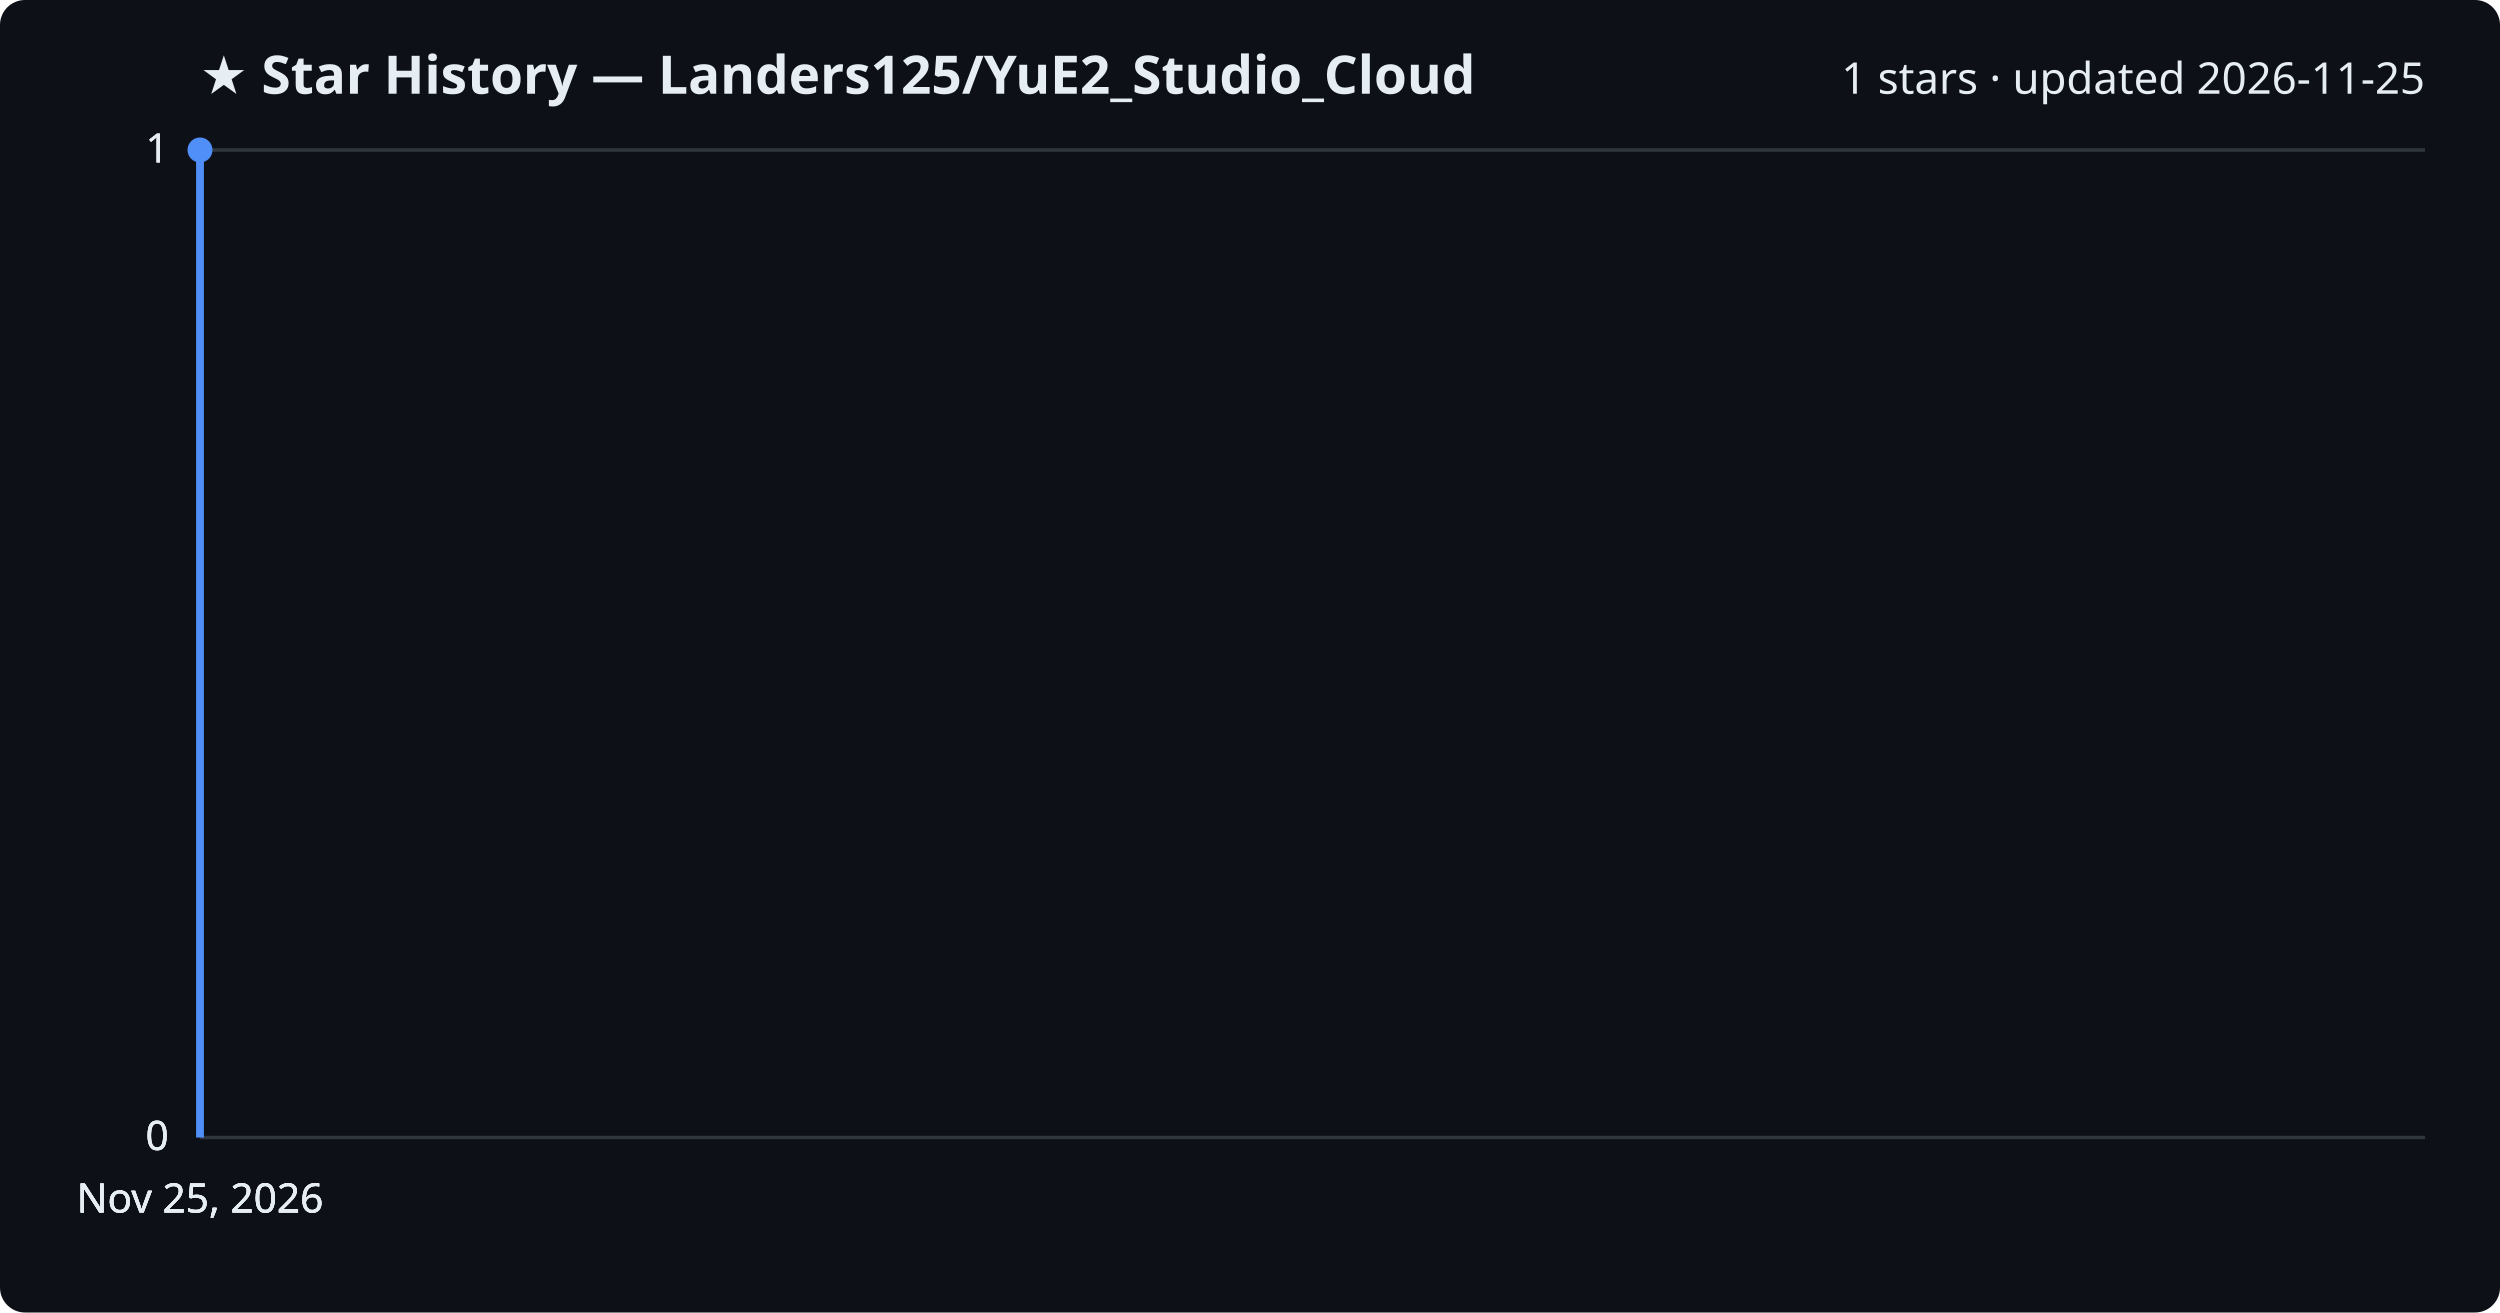
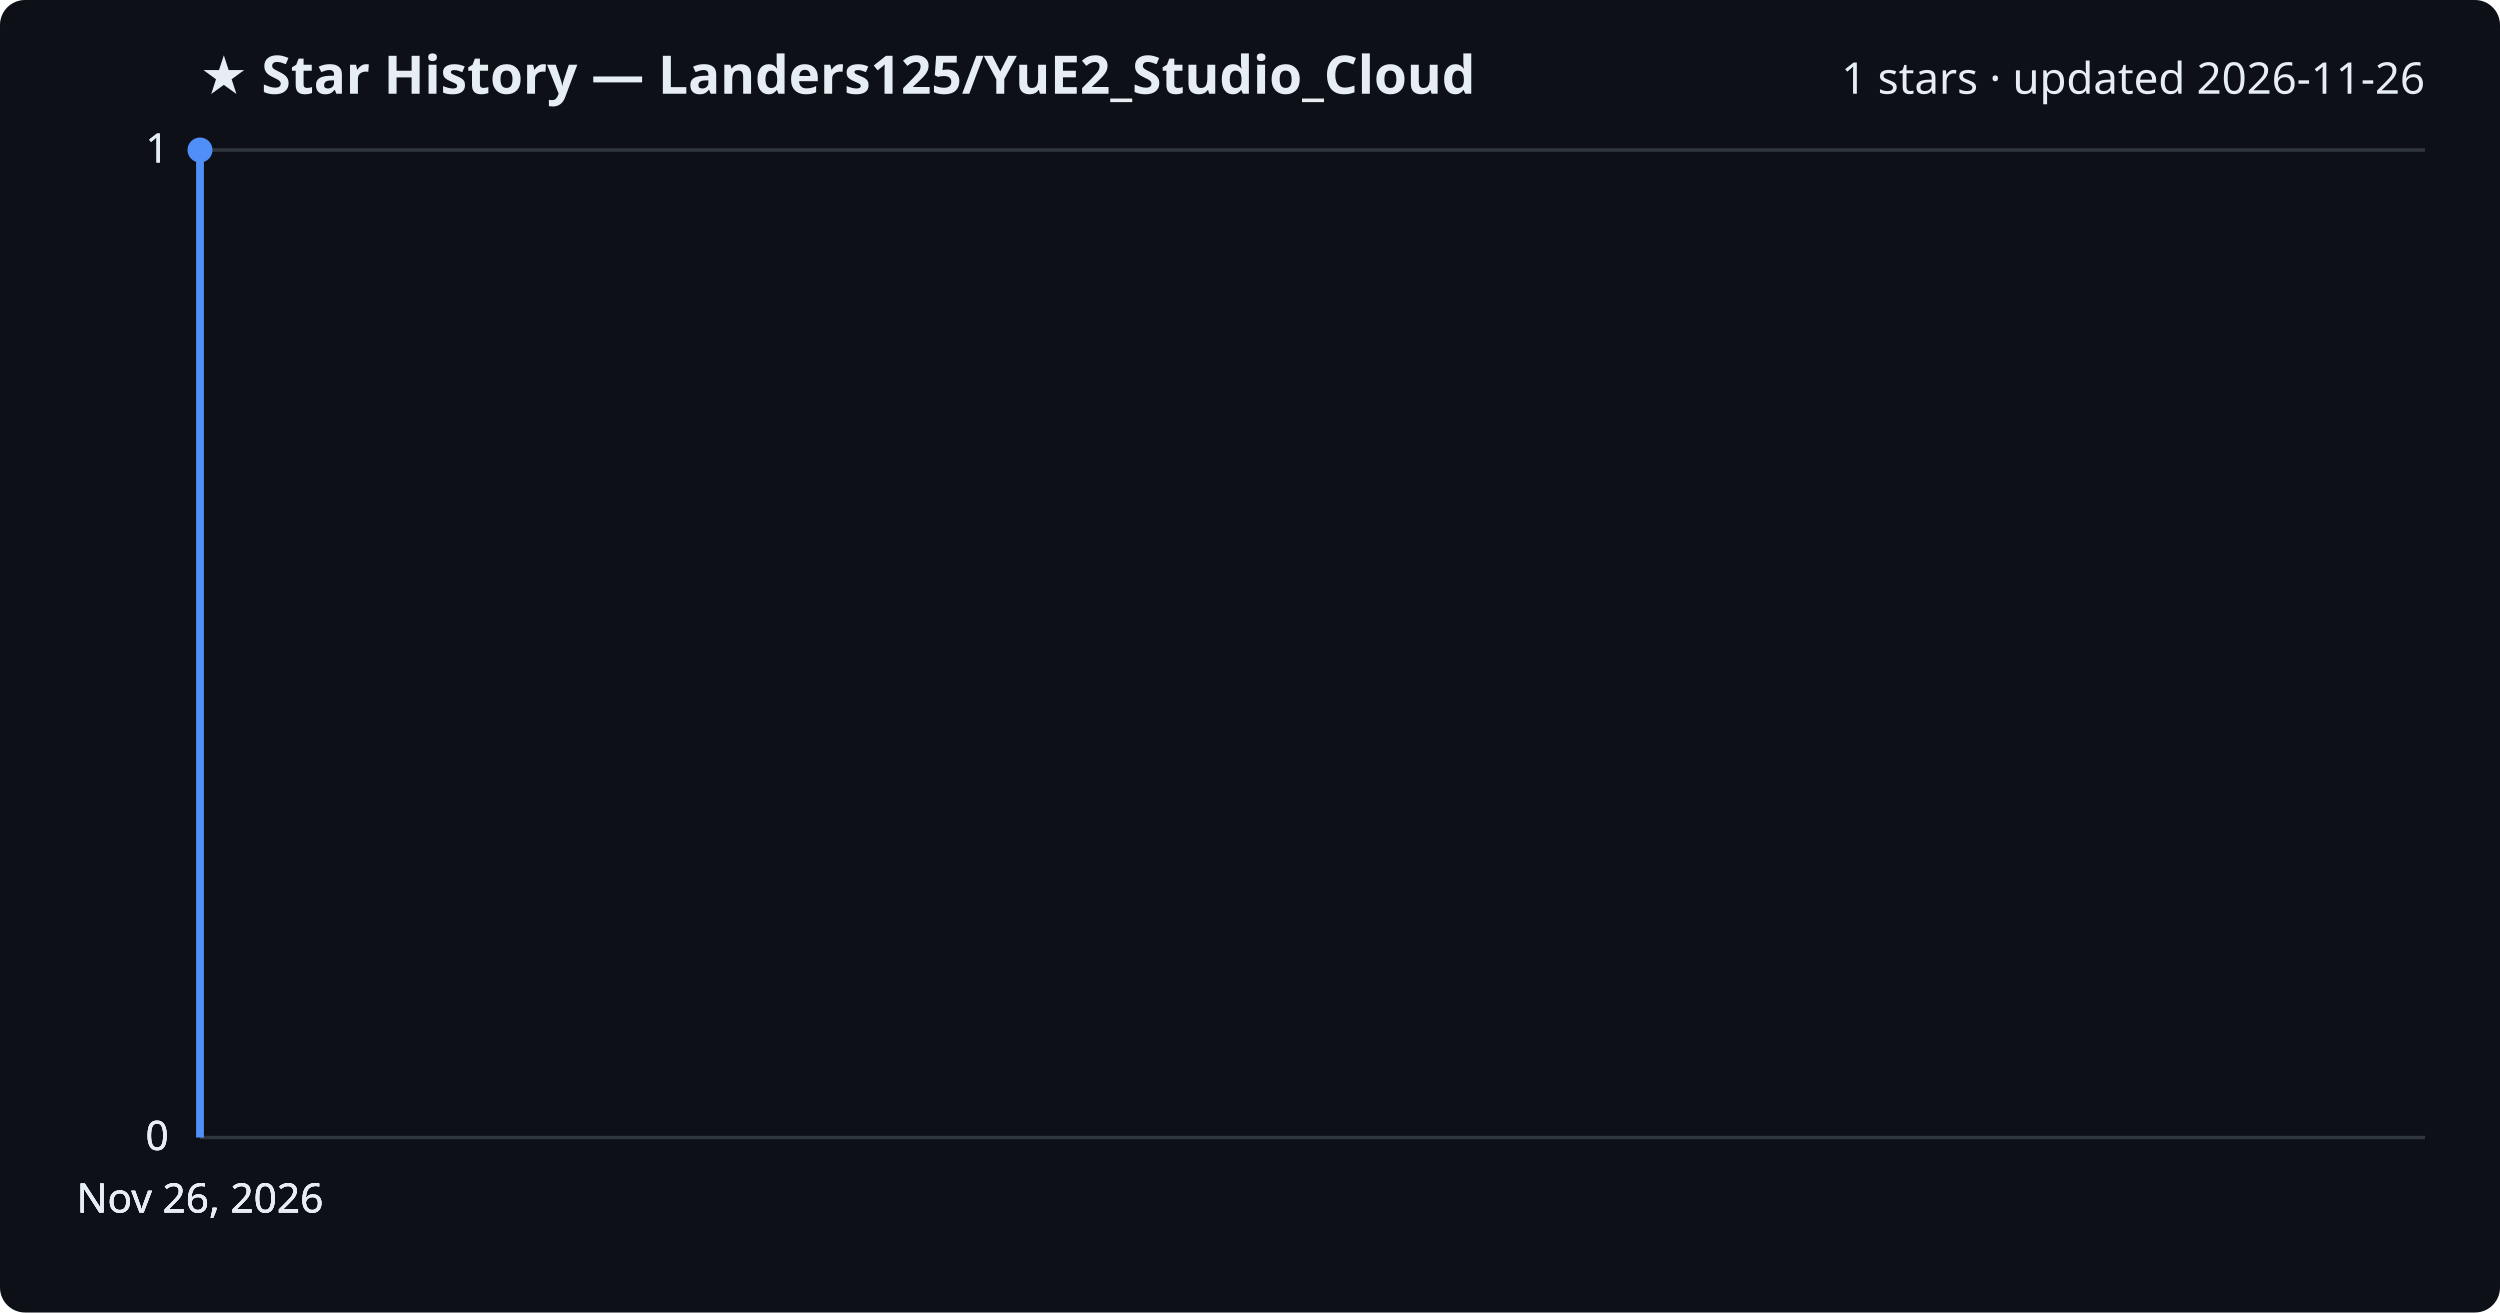
<svg xmlns="http://www.w3.org/2000/svg" viewBox="0 0 800 420" font-family="Segoe UI, sans-serif">
  <rect width="800" height="420" fill="#0d1117" rx="8" />
  <text x="64" y="30" fill="#e6edf3" font-size="17" font-weight="700">★ Star History — Landers125/YuE2_Studio_Cloud</text>
-   <text x="776" y="30" fill="#e6edf3" font-size="14" text-anchor="end">1 stars · updated 2026-11-25</text>
+   <text x="776" y="30" fill="#e6edf3" font-size="14" text-anchor="end">1 stars · updated 2026-11-26</text>
  <line x1="64" y1="364.0" x2="776" y2="364.0" stroke="#30363d" stroke-width="1" />
  <text x="54" y="368.0" fill="#e6edf3" font-size="13" text-anchor="end">0</text>
  <line x1="64" y1="364.0" x2="776" y2="364.0" stroke="#30363d" stroke-width="1" />
  <text x="54" y="368.0" fill="#e6edf3" font-size="13" text-anchor="end">0</text>
  <line x1="64" y1="364.0" x2="776" y2="364.0" stroke="#30363d" stroke-width="1" />
  <text x="54" y="368.0" fill="#e6edf3" font-size="13" text-anchor="end">0</text>
  <line x1="64" y1="48.0" x2="776" y2="48.0" stroke="#30363d" stroke-width="1" />
  <text x="54" y="52.0" fill="#e6edf3" font-size="13" text-anchor="end">1</text>
  <line x1="64" y1="48.0" x2="776" y2="48.0" stroke="#30363d" stroke-width="1" />
  <text x="54" y="52.0" fill="#e6edf3" font-size="13" text-anchor="end">1</text>
  <path d="M64.0,364.0 L64.0,48.0 L64.0,48.0" fill="none" stroke="#4f8ff7" stroke-width="2.5" stroke-linejoin="round" />
  <circle cx="64.0" cy="48.0" r="4" fill="#4f8ff7" />
-   <text x="64.0" y="388" fill="#e6edf3" font-size="13" text-anchor="middle">Nov 25, 2026</text>
-   <text x="64.0" y="388" fill="#e6edf3" font-size="13" text-anchor="middle">Nov 25, 2026</text>
-   <text x="64.0" y="388" fill="#e6edf3" font-size="13" text-anchor="middle">Nov 25, 2026</text>
-   <text x="64.0" y="388" fill="#e6edf3" font-size="13" text-anchor="middle">Nov 25, 2026</text>
+   <text x="64.0" y="388" fill="#e6edf3" font-size="13" text-anchor="middle">Nov 26, 2026</text>
+   <text x="64.0" y="388" fill="#e6edf3" font-size="13" text-anchor="middle">Nov 26, 2026</text>
+   <text x="64.0" y="388" fill="#e6edf3" font-size="13" text-anchor="middle">Nov 26, 2026</text>
+   <text x="64.0" y="388" fill="#e6edf3" font-size="13" text-anchor="middle">Nov 26, 2026</text>
</svg>
